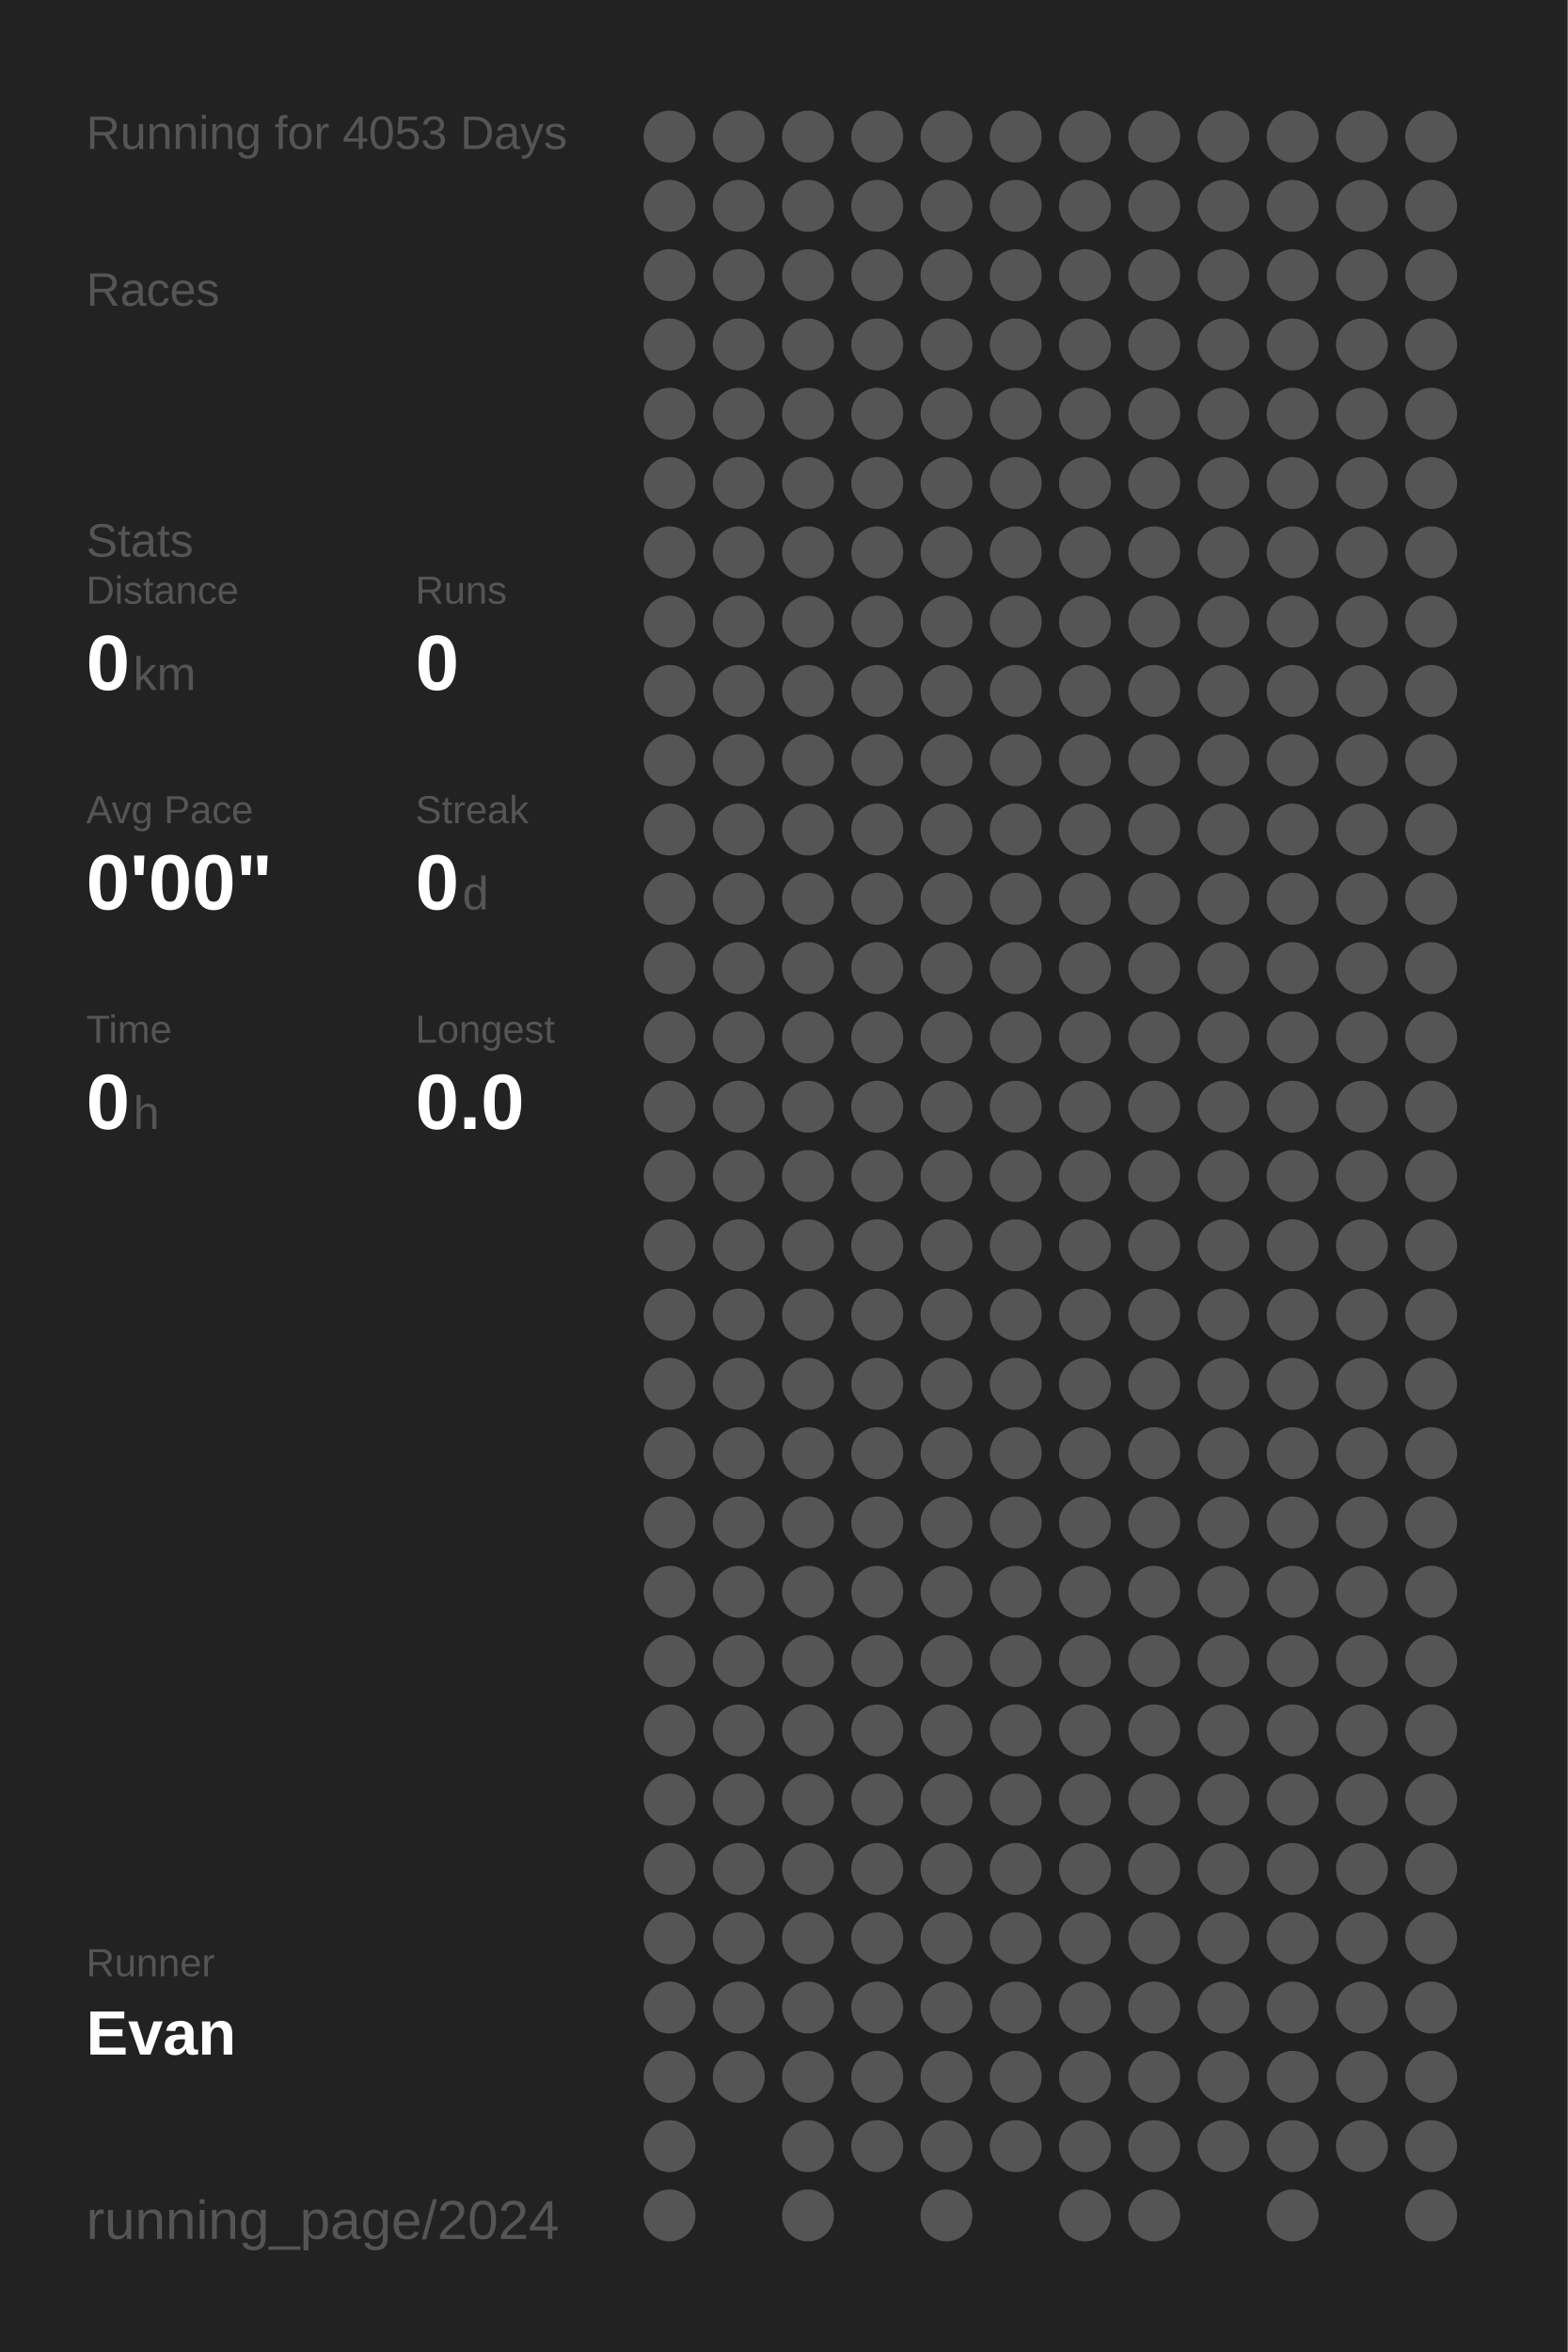
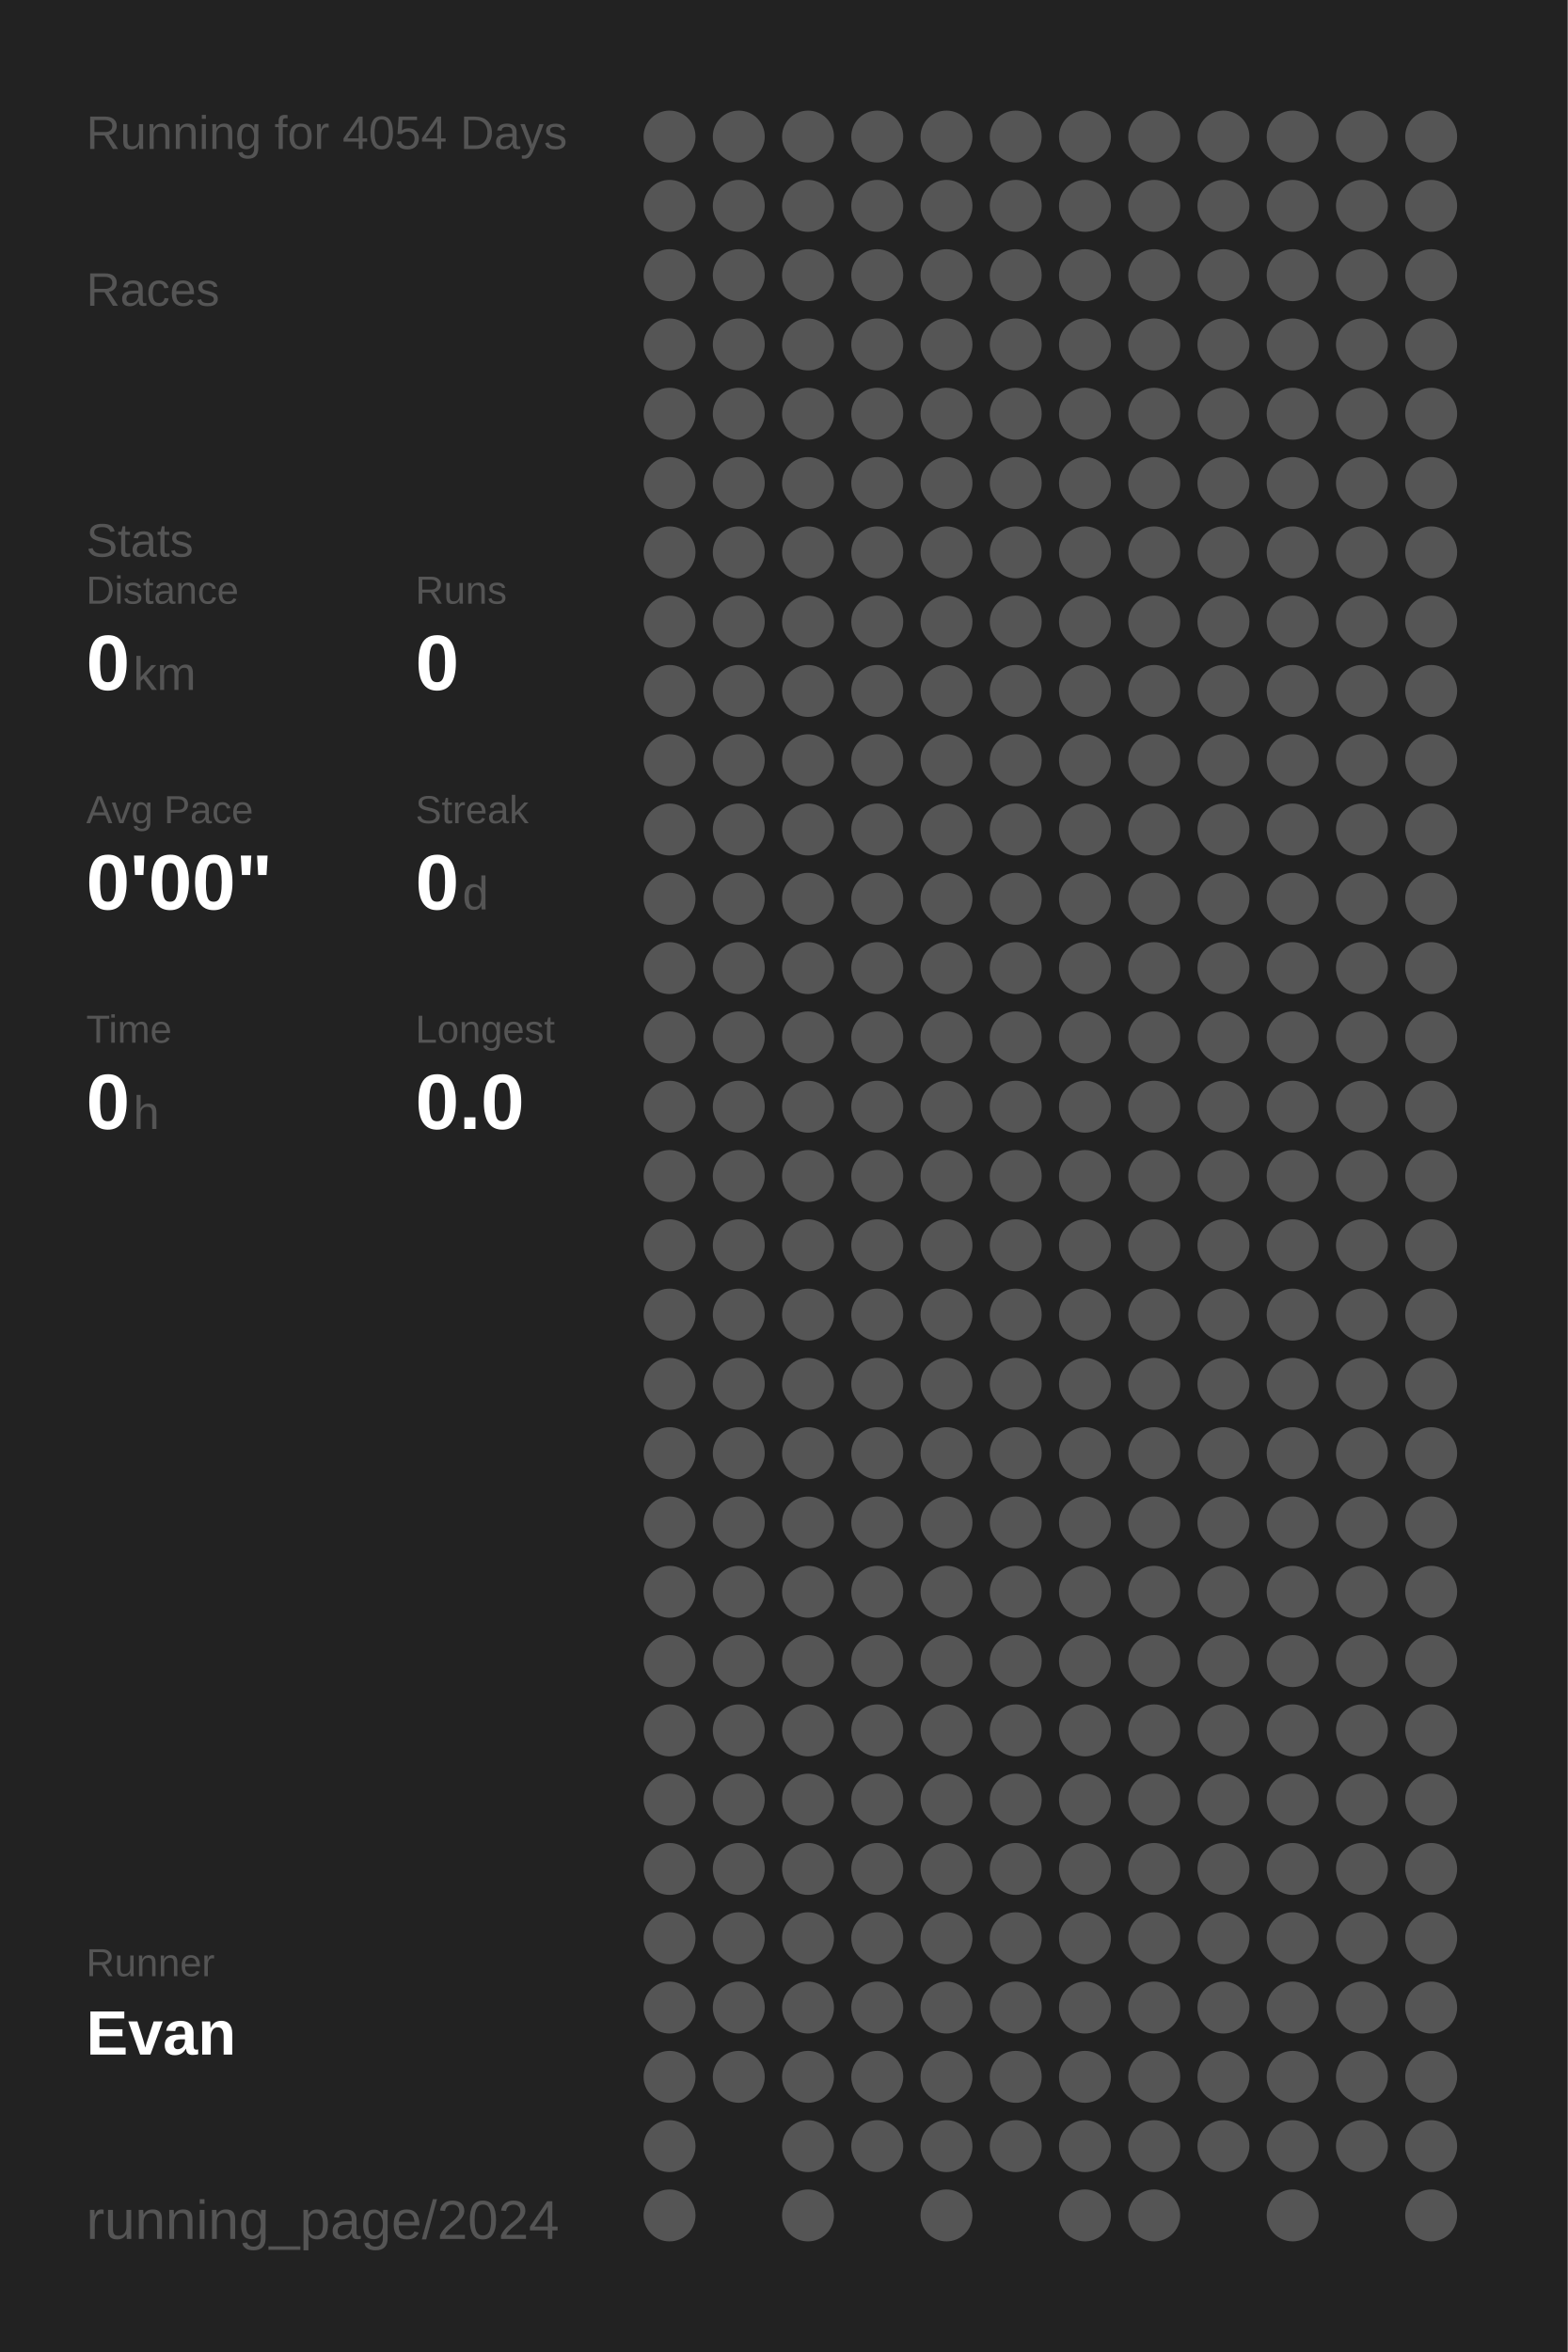
<svg xmlns="http://www.w3.org/2000/svg" baseProfile="full" height="300mm" version="1.1" viewBox="0,0,200,300" width="200mm">
  <defs />
  <rect fill="#222222" height="300" width="200" x="0" y="0" />
-   <text fill="#555555" style="font-size:6px; font-family:Arial;" x="11" y="19">Running for 4053 Days</text>
+   <text fill="#555555" style="font-size:6px; font-family:Arial;" x="11" y="19">Running for 4054 Days</text>
  <text fill="#555555" style="font-size:6px; font-family:Arial;" x="11" y="39">Races</text>
  <text fill="#555555" style="font-size:6px; font-family:Arial;" x="11" y="71">Stats</text>
  <text fill="#555555" style="font-size:5px; font-family:Arial;" x="11" y="77">Distance</text>
  <text fill="#FFFFFF" style="font-size:10px; font-family:Arial; font-weight:bold;" x="11" y="88">0</text>
  <text fill="#555555" style="font-size:6px; font-family:Arial;" x="17" y="88">km</text>
  <text fill="#555555" style="font-size:5px; font-family:Arial;" x="53" y="77">Runs</text>
  <text fill="#FFFFFF" style="font-size:10px; font-family:Arial; font-weight:bold;" x="53" y="88">0</text>
  <text fill="#555555" style="font-size:5px; font-family:Arial;" x="11" y="105">Avg Pace</text>
  <text fill="#FFFFFF" style="font-size:10px; font-family:Arial; font-weight:bold;" x="11" y="116">0'00"</text>
  <text fill="#555555" style="font-size:5px; font-family:Arial;" x="53" y="105">Streak</text>
  <text fill="#FFFFFF" style="font-size:10px; font-family:Arial; font-weight:bold;" x="53" y="116">0</text>
  <text fill="#555555" style="font-size:6px; font-family:Arial;" x="59" y="116">d</text>
  <text fill="#555555" style="font-size:5px; font-family:Arial;" x="11" y="133">Time</text>
  <text fill="#FFFFFF" style="font-size:10px; font-family:Arial; font-weight:bold;" x="11" y="144">0</text>
  <text fill="#555555" style="font-size:6px; font-family:Arial;" x="17" y="144">h</text>
  <text fill="#555555" style="font-size:5px; font-family:Arial;" x="53" y="133">Longest</text>
  <text fill="#FFFFFF" style="font-size:10px; font-family:Arial; font-weight:bold;" x="53" y="144">0.0</text>
  <text fill="#555555" style="font-size:5px; font-family:Arial;" x="11" y="252.065">Runner</text>
  <text fill="#FFFFFF" style="font-size:8px; font-family:Arial; font-weight:bold;" x="11" y="262.065">Evan</text>
  <text fill="#555555" style="font-size:7px; font-family:Arial;" x="11" y="285.581">running_page/2024</text>
  <circle cx="85.417" cy="17.419" fill="#555555" r="3.312" />
  <circle cx="85.417" cy="26.258" fill="#555555" r="3.312" />
  <circle cx="85.417" cy="35.097" fill="#555555" r="3.312" />
  <circle cx="85.417" cy="43.935" fill="#555555" r="3.312" />
  <circle cx="85.417" cy="52.774" fill="#555555" r="3.312" />
  <circle cx="85.417" cy="61.613" fill="#555555" r="3.312" />
  <circle cx="85.417" cy="70.452" fill="#555555" r="3.312" />
  <circle cx="85.417" cy="79.29" fill="#555555" r="3.312" />
  <circle cx="85.417" cy="88.129" fill="#555555" r="3.312" />
  <circle cx="85.417" cy="96.968" fill="#555555" r="3.312" />
  <circle cx="85.417" cy="105.806" fill="#555555" r="3.312" />
  <circle cx="85.417" cy="114.645" fill="#555555" r="3.312" />
  <circle cx="85.417" cy="123.484" fill="#555555" r="3.312" />
  <circle cx="85.417" cy="132.323" fill="#555555" r="3.312" />
  <circle cx="85.417" cy="141.161" fill="#555555" r="3.312" />
  <circle cx="85.417" cy="150" fill="#555555" r="3.312" />
  <circle cx="85.417" cy="158.839" fill="#555555" r="3.312" />
  <circle cx="85.417" cy="167.677" fill="#555555" r="3.312" />
  <circle cx="85.417" cy="176.516" fill="#555555" r="3.312" />
  <circle cx="85.417" cy="185.355" fill="#555555" r="3.312" />
  <circle cx="85.417" cy="194.194" fill="#555555" r="3.312" />
  <circle cx="85.417" cy="203.032" fill="#555555" r="3.312" />
  <circle cx="85.417" cy="211.871" fill="#555555" r="3.312" />
  <circle cx="85.417" cy="220.71" fill="#555555" r="3.312" />
  <circle cx="85.417" cy="229.548" fill="#555555" r="3.312" />
  <circle cx="85.417" cy="238.387" fill="#555555" r="3.312" />
  <circle cx="85.417" cy="247.226" fill="#555555" r="3.312" />
  <circle cx="85.417" cy="256.065" fill="#555555" r="3.312" />
  <circle cx="85.417" cy="264.903" fill="#555555" r="3.312" />
  <circle cx="85.417" cy="273.742" fill="#555555" r="3.312" />
  <circle cx="85.417" cy="282.581" fill="#555555" r="3.312" />
  <circle cx="94.25" cy="17.419" fill="#555555" r="3.312" />
  <circle cx="94.25" cy="26.258" fill="#555555" r="3.312" />
  <circle cx="94.25" cy="35.097" fill="#555555" r="3.312" />
  <circle cx="94.25" cy="43.935" fill="#555555" r="3.312" />
  <circle cx="94.25" cy="52.774" fill="#555555" r="3.312" />
  <circle cx="94.25" cy="61.613" fill="#555555" r="3.312" />
  <circle cx="94.25" cy="70.452" fill="#555555" r="3.312" />
  <circle cx="94.25" cy="79.29" fill="#555555" r="3.312" />
  <circle cx="94.25" cy="88.129" fill="#555555" r="3.312" />
  <circle cx="94.25" cy="96.968" fill="#555555" r="3.312" />
  <circle cx="94.25" cy="105.806" fill="#555555" r="3.312" />
  <circle cx="94.25" cy="114.645" fill="#555555" r="3.312" />
  <circle cx="94.25" cy="123.484" fill="#555555" r="3.312" />
  <circle cx="94.25" cy="132.323" fill="#555555" r="3.312" />
  <circle cx="94.25" cy="141.161" fill="#555555" r="3.312" />
  <circle cx="94.25" cy="150" fill="#555555" r="3.312" />
  <circle cx="94.25" cy="158.839" fill="#555555" r="3.312" />
  <circle cx="94.25" cy="167.677" fill="#555555" r="3.312" />
  <circle cx="94.25" cy="176.516" fill="#555555" r="3.312" />
  <circle cx="94.25" cy="185.355" fill="#555555" r="3.312" />
  <circle cx="94.25" cy="194.194" fill="#555555" r="3.312" />
  <circle cx="94.25" cy="203.032" fill="#555555" r="3.312" />
  <circle cx="94.25" cy="211.871" fill="#555555" r="3.312" />
  <circle cx="94.25" cy="220.71" fill="#555555" r="3.312" />
  <circle cx="94.25" cy="229.548" fill="#555555" r="3.312" />
  <circle cx="94.25" cy="238.387" fill="#555555" r="3.312" />
  <circle cx="94.25" cy="247.226" fill="#555555" r="3.312" />
  <circle cx="94.25" cy="256.065" fill="#555555" r="3.312" />
  <circle cx="94.25" cy="264.903" fill="#555555" r="3.312" />
  <circle cx="103.083" cy="17.419" fill="#555555" r="3.312" />
  <circle cx="103.083" cy="26.258" fill="#555555" r="3.312" />
  <circle cx="103.083" cy="35.097" fill="#555555" r="3.312" />
  <circle cx="103.083" cy="43.935" fill="#555555" r="3.312" />
  <circle cx="103.083" cy="52.774" fill="#555555" r="3.312" />
  <circle cx="103.083" cy="61.613" fill="#555555" r="3.312" />
  <circle cx="103.083" cy="70.452" fill="#555555" r="3.312" />
  <circle cx="103.083" cy="79.29" fill="#555555" r="3.312" />
  <circle cx="103.083" cy="88.129" fill="#555555" r="3.312" />
  <circle cx="103.083" cy="96.968" fill="#555555" r="3.312" />
  <circle cx="103.083" cy="105.806" fill="#555555" r="3.312" />
  <circle cx="103.083" cy="114.645" fill="#555555" r="3.312" />
  <circle cx="103.083" cy="123.484" fill="#555555" r="3.312" />
  <circle cx="103.083" cy="132.323" fill="#555555" r="3.312" />
  <circle cx="103.083" cy="141.161" fill="#555555" r="3.312" />
  <circle cx="103.083" cy="150" fill="#555555" r="3.312" />
  <circle cx="103.083" cy="158.839" fill="#555555" r="3.312" />
  <circle cx="103.083" cy="167.677" fill="#555555" r="3.312" />
  <circle cx="103.083" cy="176.516" fill="#555555" r="3.312" />
  <circle cx="103.083" cy="185.355" fill="#555555" r="3.312" />
  <circle cx="103.083" cy="194.194" fill="#555555" r="3.312" />
  <circle cx="103.083" cy="203.032" fill="#555555" r="3.312" />
  <circle cx="103.083" cy="211.871" fill="#555555" r="3.312" />
  <circle cx="103.083" cy="220.71" fill="#555555" r="3.312" />
  <circle cx="103.083" cy="229.548" fill="#555555" r="3.312" />
  <circle cx="103.083" cy="238.387" fill="#555555" r="3.312" />
  <circle cx="103.083" cy="247.226" fill="#555555" r="3.312" />
  <circle cx="103.083" cy="256.065" fill="#555555" r="3.312" />
  <circle cx="103.083" cy="264.903" fill="#555555" r="3.312" />
  <circle cx="103.083" cy="273.742" fill="#555555" r="3.312" />
  <circle cx="103.083" cy="282.581" fill="#555555" r="3.312" />
  <circle cx="111.917" cy="17.419" fill="#555555" r="3.312" />
  <circle cx="111.917" cy="26.258" fill="#555555" r="3.312" />
  <circle cx="111.917" cy="35.097" fill="#555555" r="3.312" />
  <circle cx="111.917" cy="43.935" fill="#555555" r="3.312" />
  <circle cx="111.917" cy="52.774" fill="#555555" r="3.312" />
  <circle cx="111.917" cy="61.613" fill="#555555" r="3.312" />
  <circle cx="111.917" cy="70.452" fill="#555555" r="3.312" />
  <circle cx="111.917" cy="79.29" fill="#555555" r="3.312" />
  <circle cx="111.917" cy="88.129" fill="#555555" r="3.312" />
  <circle cx="111.917" cy="96.968" fill="#555555" r="3.312" />
  <circle cx="111.917" cy="105.806" fill="#555555" r="3.312" />
  <circle cx="111.917" cy="114.645" fill="#555555" r="3.312" />
  <circle cx="111.917" cy="123.484" fill="#555555" r="3.312" />
  <circle cx="111.917" cy="132.323" fill="#555555" r="3.312" />
  <circle cx="111.917" cy="141.161" fill="#555555" r="3.312" />
  <circle cx="111.917" cy="150" fill="#555555" r="3.312" />
  <circle cx="111.917" cy="158.839" fill="#555555" r="3.312" />
  <circle cx="111.917" cy="167.677" fill="#555555" r="3.312" />
  <circle cx="111.917" cy="176.516" fill="#555555" r="3.312" />
  <circle cx="111.917" cy="185.355" fill="#555555" r="3.312" />
  <circle cx="111.917" cy="194.194" fill="#555555" r="3.312" />
  <circle cx="111.917" cy="203.032" fill="#555555" r="3.312" />
  <circle cx="111.917" cy="211.871" fill="#555555" r="3.312" />
  <circle cx="111.917" cy="220.71" fill="#555555" r="3.312" />
  <circle cx="111.917" cy="229.548" fill="#555555" r="3.312" />
  <circle cx="111.917" cy="238.387" fill="#555555" r="3.312" />
  <circle cx="111.917" cy="247.226" fill="#555555" r="3.312" />
  <circle cx="111.917" cy="256.065" fill="#555555" r="3.312" />
  <circle cx="111.917" cy="264.903" fill="#555555" r="3.312" />
  <circle cx="111.917" cy="273.742" fill="#555555" r="3.312" />
  <circle cx="120.75" cy="17.419" fill="#555555" r="3.312" />
  <circle cx="120.75" cy="26.258" fill="#555555" r="3.312" />
  <circle cx="120.75" cy="35.097" fill="#555555" r="3.312" />
  <circle cx="120.75" cy="43.935" fill="#555555" r="3.312" />
  <circle cx="120.75" cy="52.774" fill="#555555" r="3.312" />
  <circle cx="120.75" cy="61.613" fill="#555555" r="3.312" />
  <circle cx="120.75" cy="70.452" fill="#555555" r="3.312" />
  <circle cx="120.75" cy="79.29" fill="#555555" r="3.312" />
  <circle cx="120.75" cy="88.129" fill="#555555" r="3.312" />
  <circle cx="120.75" cy="96.968" fill="#555555" r="3.312" />
  <circle cx="120.75" cy="105.806" fill="#555555" r="3.312" />
  <circle cx="120.75" cy="114.645" fill="#555555" r="3.312" />
  <circle cx="120.75" cy="123.484" fill="#555555" r="3.312" />
  <circle cx="120.75" cy="132.323" fill="#555555" r="3.312" />
  <circle cx="120.75" cy="141.161" fill="#555555" r="3.312" />
  <circle cx="120.75" cy="150" fill="#555555" r="3.312" />
  <circle cx="120.75" cy="158.839" fill="#555555" r="3.312" />
  <circle cx="120.75" cy="167.677" fill="#555555" r="3.312" />
  <circle cx="120.75" cy="176.516" fill="#555555" r="3.312" />
  <circle cx="120.75" cy="185.355" fill="#555555" r="3.312" />
  <circle cx="120.75" cy="194.194" fill="#555555" r="3.312" />
  <circle cx="120.75" cy="203.032" fill="#555555" r="3.312" />
  <circle cx="120.75" cy="211.871" fill="#555555" r="3.312" />
  <circle cx="120.75" cy="220.71" fill="#555555" r="3.312" />
  <circle cx="120.75" cy="229.548" fill="#555555" r="3.312" />
  <circle cx="120.75" cy="238.387" fill="#555555" r="3.312" />
  <circle cx="120.75" cy="247.226" fill="#555555" r="3.312" />
  <circle cx="120.75" cy="256.065" fill="#555555" r="3.312" />
  <circle cx="120.75" cy="264.903" fill="#555555" r="3.312" />
  <circle cx="120.75" cy="273.742" fill="#555555" r="3.312" />
  <circle cx="120.75" cy="282.581" fill="#555555" r="3.312" />
  <circle cx="129.583" cy="17.419" fill="#555555" r="3.312" />
  <circle cx="129.583" cy="26.258" fill="#555555" r="3.312" />
  <circle cx="129.583" cy="35.097" fill="#555555" r="3.312" />
  <circle cx="129.583" cy="43.935" fill="#555555" r="3.312" />
  <circle cx="129.583" cy="52.774" fill="#555555" r="3.312" />
  <circle cx="129.583" cy="61.613" fill="#555555" r="3.312" />
  <circle cx="129.583" cy="70.452" fill="#555555" r="3.312" />
  <circle cx="129.583" cy="79.29" fill="#555555" r="3.312" />
  <circle cx="129.583" cy="88.129" fill="#555555" r="3.312" />
  <circle cx="129.583" cy="96.968" fill="#555555" r="3.312" />
  <circle cx="129.583" cy="105.806" fill="#555555" r="3.312" />
  <circle cx="129.583" cy="114.645" fill="#555555" r="3.312" />
  <circle cx="129.583" cy="123.484" fill="#555555" r="3.312" />
  <circle cx="129.583" cy="132.323" fill="#555555" r="3.312" />
  <circle cx="129.583" cy="141.161" fill="#555555" r="3.312" />
  <circle cx="129.583" cy="150" fill="#555555" r="3.312" />
  <circle cx="129.583" cy="158.839" fill="#555555" r="3.312" />
  <circle cx="129.583" cy="167.677" fill="#555555" r="3.312" />
  <circle cx="129.583" cy="176.516" fill="#555555" r="3.312" />
  <circle cx="129.583" cy="185.355" fill="#555555" r="3.312" />
  <circle cx="129.583" cy="194.194" fill="#555555" r="3.312" />
  <circle cx="129.583" cy="203.032" fill="#555555" r="3.312" />
  <circle cx="129.583" cy="211.871" fill="#555555" r="3.312" />
  <circle cx="129.583" cy="220.71" fill="#555555" r="3.312" />
  <circle cx="129.583" cy="229.548" fill="#555555" r="3.312" />
  <circle cx="129.583" cy="238.387" fill="#555555" r="3.312" />
  <circle cx="129.583" cy="247.226" fill="#555555" r="3.312" />
  <circle cx="129.583" cy="256.065" fill="#555555" r="3.312" />
  <circle cx="129.583" cy="264.903" fill="#555555" r="3.312" />
  <circle cx="129.583" cy="273.742" fill="#555555" r="3.312" />
  <circle cx="138.417" cy="17.419" fill="#555555" r="3.312" />
  <circle cx="138.417" cy="26.258" fill="#555555" r="3.312" />
  <circle cx="138.417" cy="35.097" fill="#555555" r="3.312" />
  <circle cx="138.417" cy="43.935" fill="#555555" r="3.312" />
  <circle cx="138.417" cy="52.774" fill="#555555" r="3.312" />
  <circle cx="138.417" cy="61.613" fill="#555555" r="3.312" />
  <circle cx="138.417" cy="70.452" fill="#555555" r="3.312" />
  <circle cx="138.417" cy="79.29" fill="#555555" r="3.312" />
  <circle cx="138.417" cy="88.129" fill="#555555" r="3.312" />
  <circle cx="138.417" cy="96.968" fill="#555555" r="3.312" />
  <circle cx="138.417" cy="105.806" fill="#555555" r="3.312" />
  <circle cx="138.417" cy="114.645" fill="#555555" r="3.312" />
  <circle cx="138.417" cy="123.484" fill="#555555" r="3.312" />
  <circle cx="138.417" cy="132.323" fill="#555555" r="3.312" />
  <circle cx="138.417" cy="141.161" fill="#555555" r="3.312" />
  <circle cx="138.417" cy="150" fill="#555555" r="3.312" />
  <circle cx="138.417" cy="158.839" fill="#555555" r="3.312" />
  <circle cx="138.417" cy="167.677" fill="#555555" r="3.312" />
  <circle cx="138.417" cy="176.516" fill="#555555" r="3.312" />
  <circle cx="138.417" cy="185.355" fill="#555555" r="3.312" />
  <circle cx="138.417" cy="194.194" fill="#555555" r="3.312" />
  <circle cx="138.417" cy="203.032" fill="#555555" r="3.312" />
  <circle cx="138.417" cy="211.871" fill="#555555" r="3.312" />
  <circle cx="138.417" cy="220.71" fill="#555555" r="3.312" />
  <circle cx="138.417" cy="229.548" fill="#555555" r="3.312" />
  <circle cx="138.417" cy="238.387" fill="#555555" r="3.312" />
  <circle cx="138.417" cy="247.226" fill="#555555" r="3.312" />
  <circle cx="138.417" cy="256.065" fill="#555555" r="3.312" />
  <circle cx="138.417" cy="264.903" fill="#555555" r="3.312" />
  <circle cx="138.417" cy="273.742" fill="#555555" r="3.312" />
  <circle cx="138.417" cy="282.581" fill="#555555" r="3.312" />
  <circle cx="147.25" cy="17.419" fill="#555555" r="3.312" />
  <circle cx="147.25" cy="26.258" fill="#555555" r="3.312" />
  <circle cx="147.25" cy="35.097" fill="#555555" r="3.312" />
  <circle cx="147.25" cy="43.935" fill="#555555" r="3.312" />
  <circle cx="147.25" cy="52.774" fill="#555555" r="3.312" />
  <circle cx="147.25" cy="61.613" fill="#555555" r="3.312" />
  <circle cx="147.25" cy="70.452" fill="#555555" r="3.312" />
  <circle cx="147.25" cy="79.29" fill="#555555" r="3.312" />
  <circle cx="147.25" cy="88.129" fill="#555555" r="3.312" />
  <circle cx="147.25" cy="96.968" fill="#555555" r="3.312" />
  <circle cx="147.25" cy="105.806" fill="#555555" r="3.312" />
  <circle cx="147.25" cy="114.645" fill="#555555" r="3.312" />
  <circle cx="147.25" cy="123.484" fill="#555555" r="3.312" />
  <circle cx="147.25" cy="132.323" fill="#555555" r="3.312" />
  <circle cx="147.25" cy="141.161" fill="#555555" r="3.312" />
  <circle cx="147.25" cy="150" fill="#555555" r="3.312" />
  <circle cx="147.25" cy="158.839" fill="#555555" r="3.312" />
  <circle cx="147.25" cy="167.677" fill="#555555" r="3.312" />
  <circle cx="147.25" cy="176.516" fill="#555555" r="3.312" />
  <circle cx="147.25" cy="185.355" fill="#555555" r="3.312" />
  <circle cx="147.25" cy="194.194" fill="#555555" r="3.312" />
  <circle cx="147.25" cy="203.032" fill="#555555" r="3.312" />
  <circle cx="147.25" cy="211.871" fill="#555555" r="3.312" />
  <circle cx="147.25" cy="220.71" fill="#555555" r="3.312" />
  <circle cx="147.25" cy="229.548" fill="#555555" r="3.312" />
  <circle cx="147.25" cy="238.387" fill="#555555" r="3.312" />
  <circle cx="147.25" cy="247.226" fill="#555555" r="3.312" />
  <circle cx="147.25" cy="256.065" fill="#555555" r="3.312" />
  <circle cx="147.25" cy="264.903" fill="#555555" r="3.312" />
  <circle cx="147.25" cy="273.742" fill="#555555" r="3.312" />
  <circle cx="147.25" cy="282.581" fill="#555555" r="3.312" />
  <circle cx="156.083" cy="17.419" fill="#555555" r="3.312" />
  <circle cx="156.083" cy="26.258" fill="#555555" r="3.312" />
  <circle cx="156.083" cy="35.097" fill="#555555" r="3.312" />
  <circle cx="156.083" cy="43.935" fill="#555555" r="3.312" />
  <circle cx="156.083" cy="52.774" fill="#555555" r="3.312" />
  <circle cx="156.083" cy="61.613" fill="#555555" r="3.312" />
  <circle cx="156.083" cy="70.452" fill="#555555" r="3.312" />
  <circle cx="156.083" cy="79.29" fill="#555555" r="3.312" />
  <circle cx="156.083" cy="88.129" fill="#555555" r="3.312" />
  <circle cx="156.083" cy="96.968" fill="#555555" r="3.312" />
  <circle cx="156.083" cy="105.806" fill="#555555" r="3.312" />
  <circle cx="156.083" cy="114.645" fill="#555555" r="3.312" />
  <circle cx="156.083" cy="123.484" fill="#555555" r="3.312" />
  <circle cx="156.083" cy="132.323" fill="#555555" r="3.312" />
  <circle cx="156.083" cy="141.161" fill="#555555" r="3.312" />
  <circle cx="156.083" cy="150" fill="#555555" r="3.312" />
  <circle cx="156.083" cy="158.839" fill="#555555" r="3.312" />
  <circle cx="156.083" cy="167.677" fill="#555555" r="3.312" />
  <circle cx="156.083" cy="176.516" fill="#555555" r="3.312" />
  <circle cx="156.083" cy="185.355" fill="#555555" r="3.312" />
  <circle cx="156.083" cy="194.194" fill="#555555" r="3.312" />
  <circle cx="156.083" cy="203.032" fill="#555555" r="3.312" />
  <circle cx="156.083" cy="211.871" fill="#555555" r="3.312" />
  <circle cx="156.083" cy="220.71" fill="#555555" r="3.312" />
  <circle cx="156.083" cy="229.548" fill="#555555" r="3.312" />
  <circle cx="156.083" cy="238.387" fill="#555555" r="3.312" />
  <circle cx="156.083" cy="247.226" fill="#555555" r="3.312" />
  <circle cx="156.083" cy="256.065" fill="#555555" r="3.312" />
  <circle cx="156.083" cy="264.903" fill="#555555" r="3.312" />
  <circle cx="156.083" cy="273.742" fill="#555555" r="3.312" />
  <circle cx="164.917" cy="17.419" fill="#555555" r="3.312" />
  <circle cx="164.917" cy="26.258" fill="#555555" r="3.312" />
  <circle cx="164.917" cy="35.097" fill="#555555" r="3.312" />
  <circle cx="164.917" cy="43.935" fill="#555555" r="3.312" />
  <circle cx="164.917" cy="52.774" fill="#555555" r="3.312" />
  <circle cx="164.917" cy="61.613" fill="#555555" r="3.312" />
  <circle cx="164.917" cy="70.452" fill="#555555" r="3.312" />
  <circle cx="164.917" cy="79.29" fill="#555555" r="3.312" />
  <circle cx="164.917" cy="88.129" fill="#555555" r="3.312" />
  <circle cx="164.917" cy="96.968" fill="#555555" r="3.312" />
  <circle cx="164.917" cy="105.806" fill="#555555" r="3.312" />
  <circle cx="164.917" cy="114.645" fill="#555555" r="3.312" />
  <circle cx="164.917" cy="123.484" fill="#555555" r="3.312" />
  <circle cx="164.917" cy="132.323" fill="#555555" r="3.312" />
  <circle cx="164.917" cy="141.161" fill="#555555" r="3.312" />
  <circle cx="164.917" cy="150" fill="#555555" r="3.312" />
  <circle cx="164.917" cy="158.839" fill="#555555" r="3.312" />
  <circle cx="164.917" cy="167.677" fill="#555555" r="3.312" />
  <circle cx="164.917" cy="176.516" fill="#555555" r="3.312" />
  <circle cx="164.917" cy="185.355" fill="#555555" r="3.312" />
  <circle cx="164.917" cy="194.194" fill="#555555" r="3.312" />
  <circle cx="164.917" cy="203.032" fill="#555555" r="3.312" />
  <circle cx="164.917" cy="211.871" fill="#555555" r="3.312" />
  <circle cx="164.917" cy="220.71" fill="#555555" r="3.312" />
  <circle cx="164.917" cy="229.548" fill="#555555" r="3.312" />
  <circle cx="164.917" cy="238.387" fill="#555555" r="3.312" />
  <circle cx="164.917" cy="247.226" fill="#555555" r="3.312" />
  <circle cx="164.917" cy="256.065" fill="#555555" r="3.312" />
  <circle cx="164.917" cy="264.903" fill="#555555" r="3.312" />
  <circle cx="164.917" cy="273.742" fill="#555555" r="3.312" />
  <circle cx="164.917" cy="282.581" fill="#555555" r="3.312" />
  <circle cx="173.75" cy="17.419" fill="#555555" r="3.312" />
  <circle cx="173.75" cy="26.258" fill="#555555" r="3.312" />
  <circle cx="173.75" cy="35.097" fill="#555555" r="3.312" />
  <circle cx="173.75" cy="43.935" fill="#555555" r="3.312" />
  <circle cx="173.75" cy="52.774" fill="#555555" r="3.312" />
  <circle cx="173.75" cy="61.613" fill="#555555" r="3.312" />
  <circle cx="173.75" cy="70.452" fill="#555555" r="3.312" />
  <circle cx="173.75" cy="79.29" fill="#555555" r="3.312" />
  <circle cx="173.75" cy="88.129" fill="#555555" r="3.312" />
  <circle cx="173.75" cy="96.968" fill="#555555" r="3.312" />
  <circle cx="173.75" cy="105.806" fill="#555555" r="3.312" />
  <circle cx="173.75" cy="114.645" fill="#555555" r="3.312" />
  <circle cx="173.75" cy="123.484" fill="#555555" r="3.312" />
  <circle cx="173.75" cy="132.323" fill="#555555" r="3.312" />
  <circle cx="173.75" cy="141.161" fill="#555555" r="3.312" />
  <circle cx="173.75" cy="150" fill="#555555" r="3.312" />
  <circle cx="173.75" cy="158.839" fill="#555555" r="3.312" />
  <circle cx="173.75" cy="167.677" fill="#555555" r="3.312" />
  <circle cx="173.75" cy="176.516" fill="#555555" r="3.312" />
  <circle cx="173.75" cy="185.355" fill="#555555" r="3.312" />
  <circle cx="173.75" cy="194.194" fill="#555555" r="3.312" />
  <circle cx="173.75" cy="203.032" fill="#555555" r="3.312" />
  <circle cx="173.75" cy="211.871" fill="#555555" r="3.312" />
  <circle cx="173.75" cy="220.71" fill="#555555" r="3.312" />
  <circle cx="173.75" cy="229.548" fill="#555555" r="3.312" />
  <circle cx="173.75" cy="238.387" fill="#555555" r="3.312" />
  <circle cx="173.75" cy="247.226" fill="#555555" r="3.312" />
  <circle cx="173.75" cy="256.065" fill="#555555" r="3.312" />
  <circle cx="173.75" cy="264.903" fill="#555555" r="3.312" />
  <circle cx="173.75" cy="273.742" fill="#555555" r="3.312" />
  <circle cx="182.583" cy="17.419" fill="#555555" r="3.312" />
  <circle cx="182.583" cy="26.258" fill="#555555" r="3.312" />
  <circle cx="182.583" cy="35.097" fill="#555555" r="3.312" />
  <circle cx="182.583" cy="43.935" fill="#555555" r="3.312" />
  <circle cx="182.583" cy="52.774" fill="#555555" r="3.312" />
  <circle cx="182.583" cy="61.613" fill="#555555" r="3.312" />
  <circle cx="182.583" cy="70.452" fill="#555555" r="3.312" />
  <circle cx="182.583" cy="79.29" fill="#555555" r="3.312" />
  <circle cx="182.583" cy="88.129" fill="#555555" r="3.312" />
  <circle cx="182.583" cy="96.968" fill="#555555" r="3.312" />
  <circle cx="182.583" cy="105.806" fill="#555555" r="3.312" />
  <circle cx="182.583" cy="114.645" fill="#555555" r="3.312" />
  <circle cx="182.583" cy="123.484" fill="#555555" r="3.312" />
  <circle cx="182.583" cy="132.323" fill="#555555" r="3.312" />
  <circle cx="182.583" cy="141.161" fill="#555555" r="3.312" />
  <circle cx="182.583" cy="150" fill="#555555" r="3.312" />
  <circle cx="182.583" cy="158.839" fill="#555555" r="3.312" />
  <circle cx="182.583" cy="167.677" fill="#555555" r="3.312" />
  <circle cx="182.583" cy="176.516" fill="#555555" r="3.312" />
  <circle cx="182.583" cy="185.355" fill="#555555" r="3.312" />
  <circle cx="182.583" cy="194.194" fill="#555555" r="3.312" />
  <circle cx="182.583" cy="203.032" fill="#555555" r="3.312" />
  <circle cx="182.583" cy="211.871" fill="#555555" r="3.312" />
  <circle cx="182.583" cy="220.71" fill="#555555" r="3.312" />
  <circle cx="182.583" cy="229.548" fill="#555555" r="3.312" />
  <circle cx="182.583" cy="238.387" fill="#555555" r="3.312" />
  <circle cx="182.583" cy="247.226" fill="#555555" r="3.312" />
  <circle cx="182.583" cy="256.065" fill="#555555" r="3.312" />
  <circle cx="182.583" cy="264.903" fill="#555555" r="3.312" />
  <circle cx="182.583" cy="273.742" fill="#555555" r="3.312" />
  <circle cx="182.583" cy="282.581" fill="#555555" r="3.312" />
</svg>
